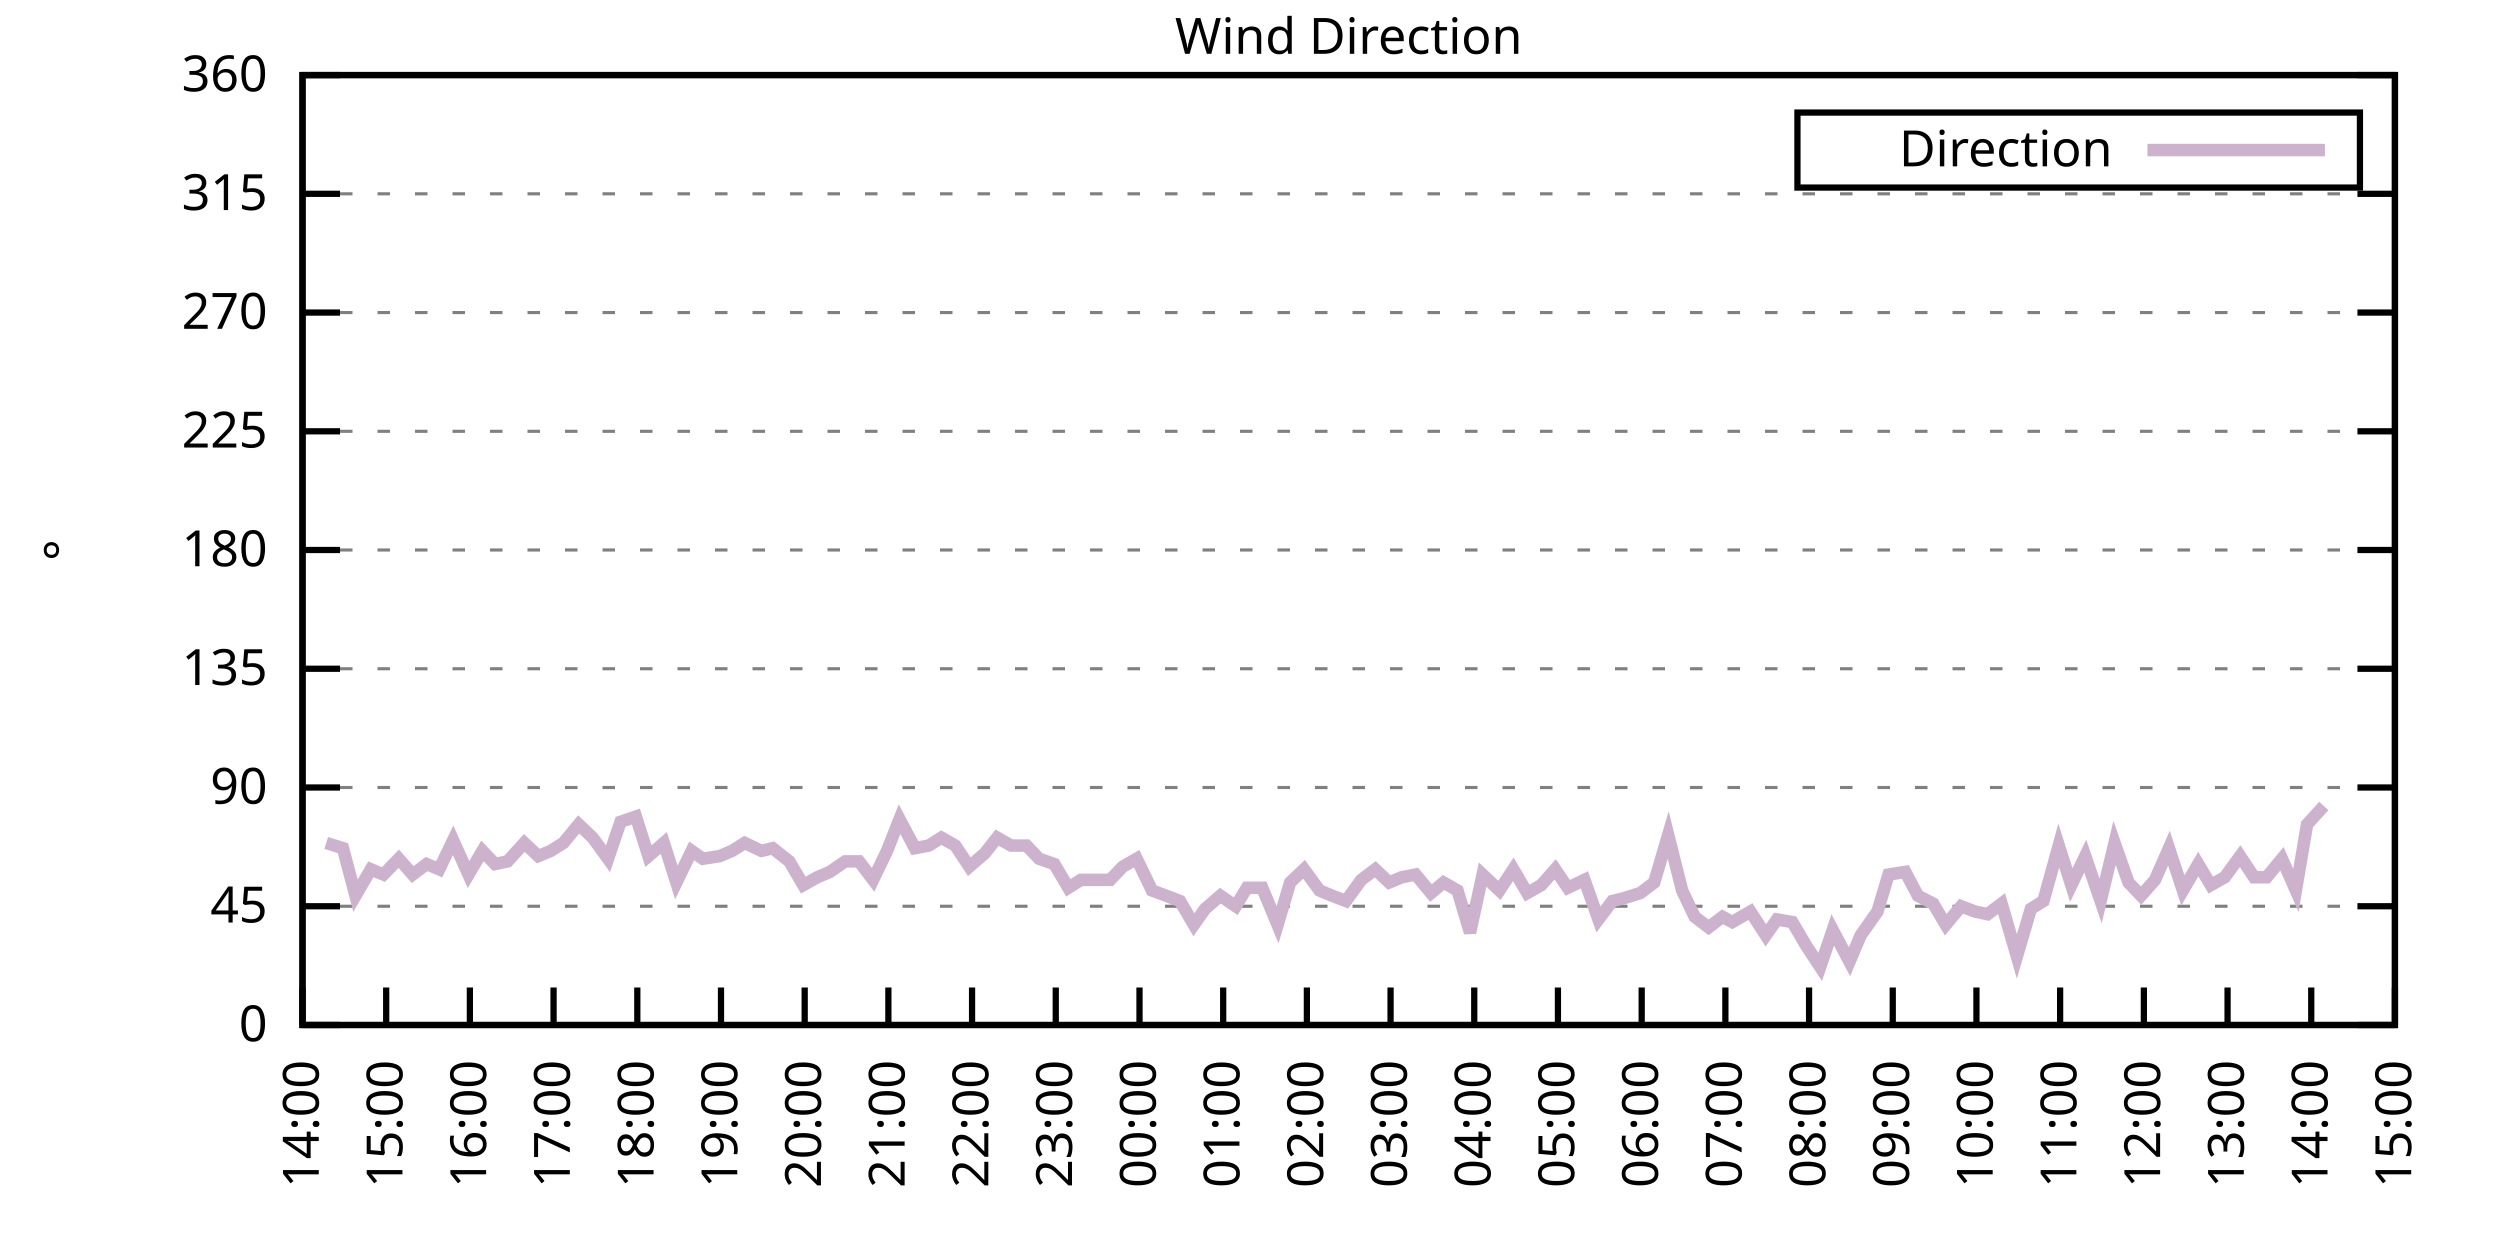
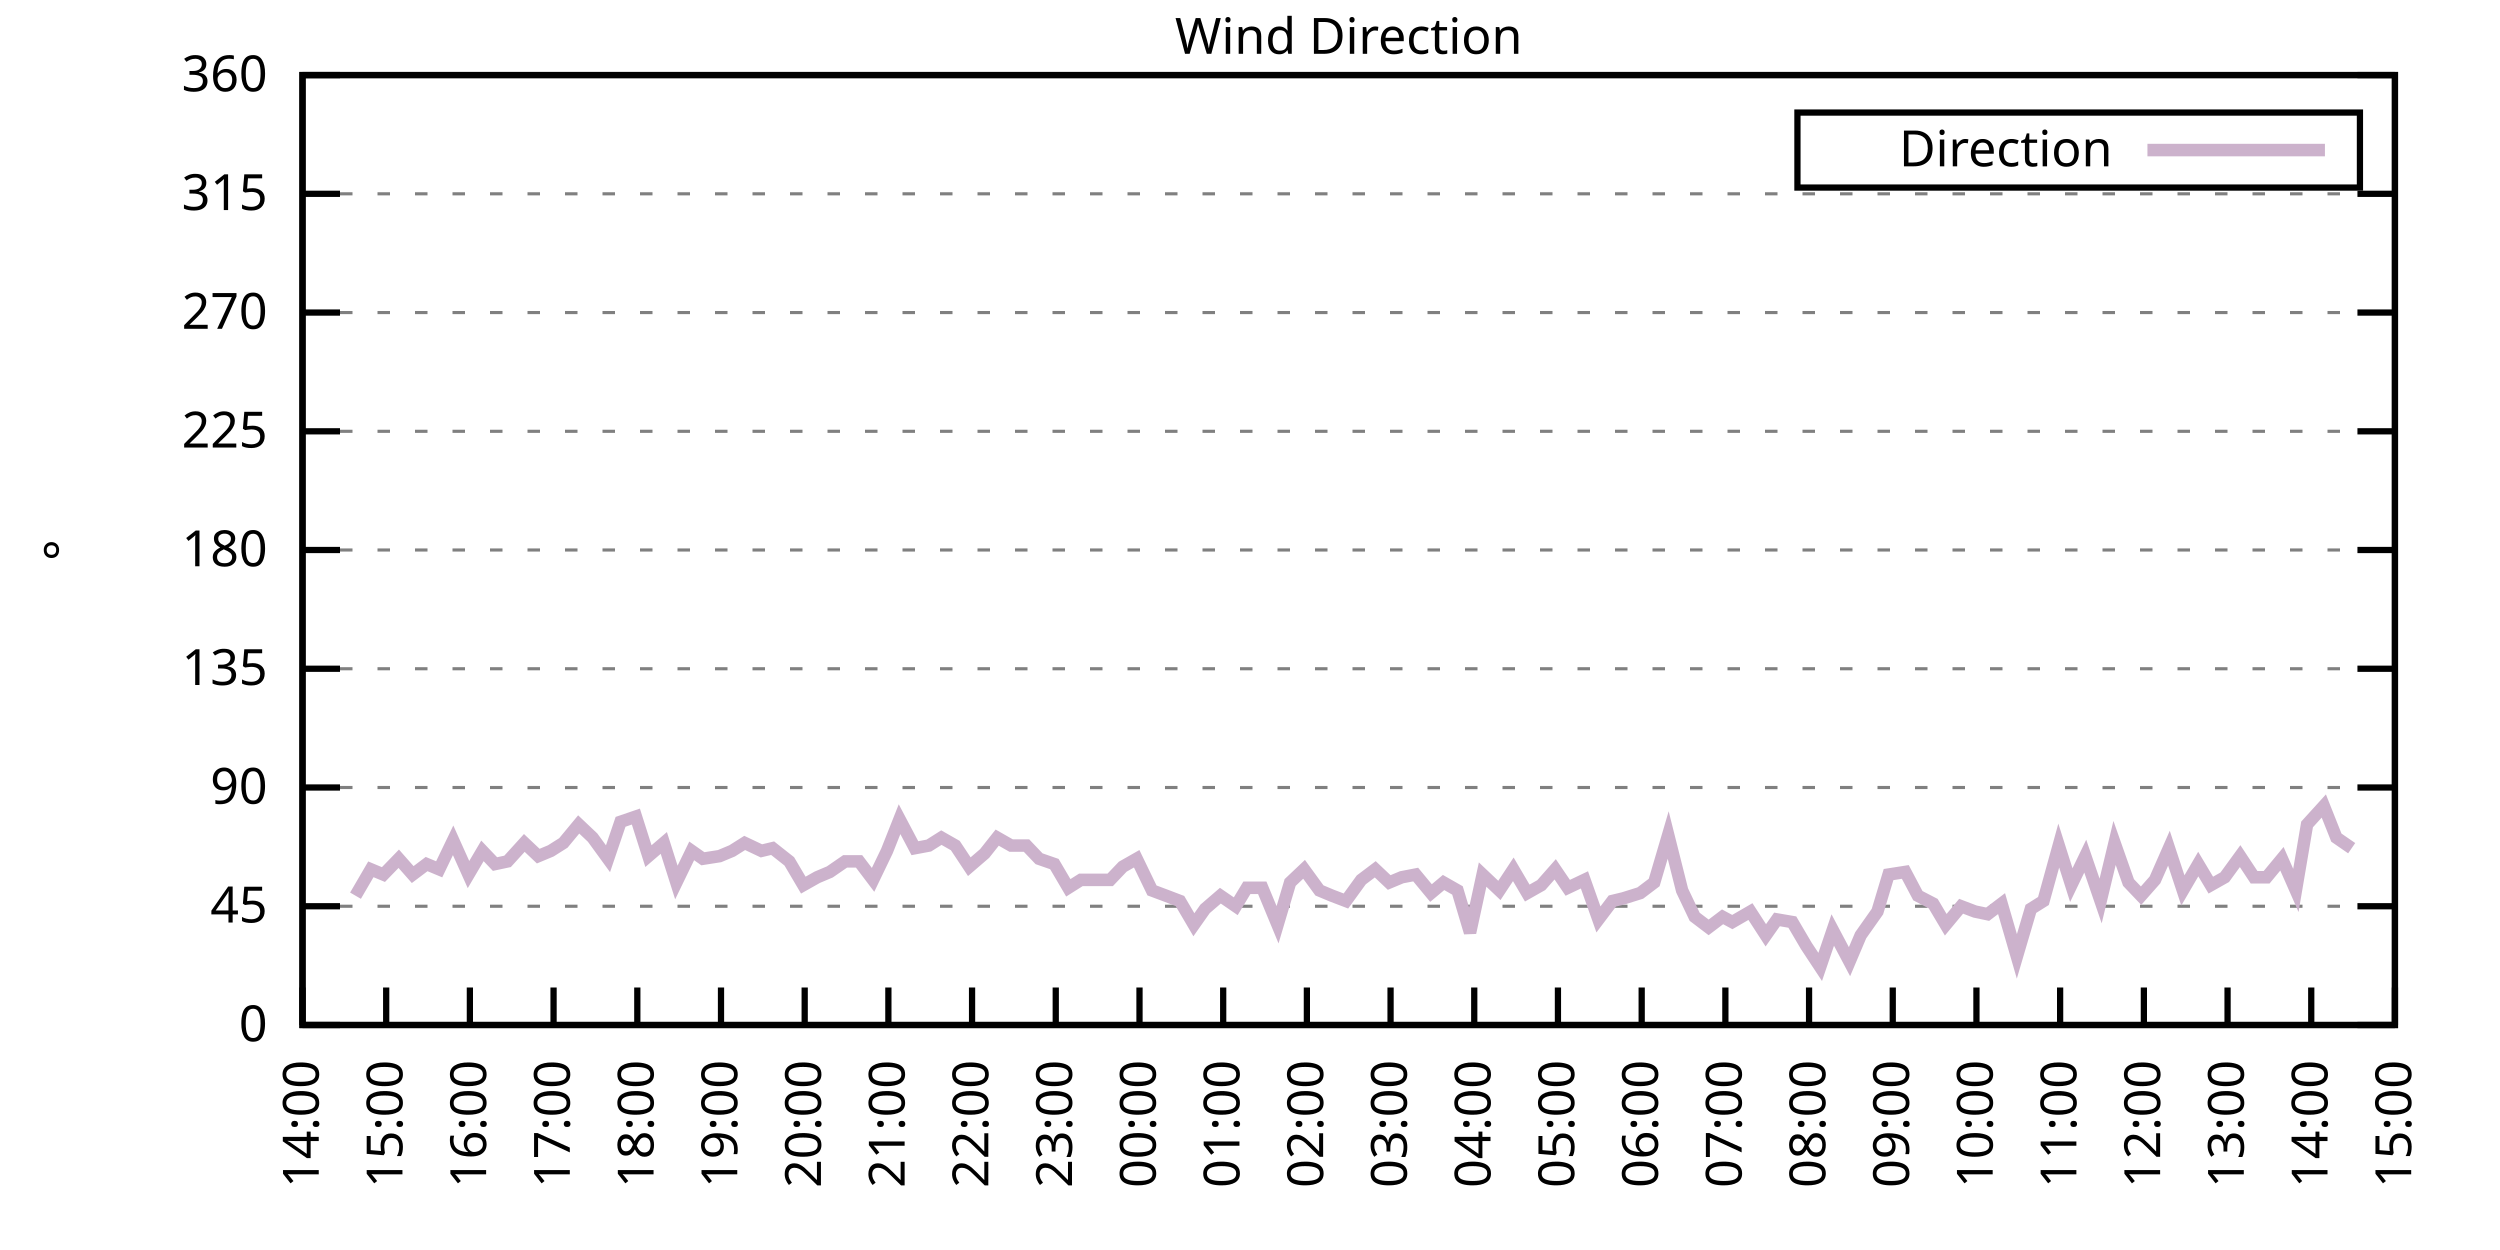
<svg xmlns="http://www.w3.org/2000/svg" xmlns:xlink="http://www.w3.org/1999/xlink" width="400" height="200" viewBox="0 0 400 200">
  <g id="gnuplot_canvas">
    <rect x="0" y="0" width="400" height="200" fill="none" />
    <defs>
      <circle id="gpDot" r="0.5" stroke-width="0.5" stroke="currentColor" />
      <path id="gpPt0" stroke-width="0.333" stroke="currentColor" d="M-1,0 h2 M0,-1 v2" />
      <path id="gpPt1" stroke-width="0.333" stroke="currentColor" d="M-1,-1 L1,1 M1,-1 L-1,1" />
      <path id="gpPt2" stroke-width="0.333" stroke="currentColor" d="M-1,0 L1,0 M0,-1 L0,1 M-1,-1 L1,1 M-1,1 L1,-1" />
      <rect id="gpPt3" stroke-width="0.333" stroke="currentColor" x="-1" y="-1" width="2" height="2" />
      <rect id="gpPt4" stroke-width="0.333" stroke="currentColor" fill="currentColor" x="-1" y="-1" width="2" height="2" />
      <circle id="gpPt5" stroke-width="0.333" stroke="currentColor" cx="0" cy="0" r="1" />
      <use xlink:href="#gpPt5" id="gpPt6" fill="currentColor" stroke="none" />
      <path id="gpPt7" stroke-width="0.333" stroke="currentColor" d="M0,-1.33 L-1.33,0.67 L1.33,0.67 z" />
      <use xlink:href="#gpPt7" id="gpPt8" fill="currentColor" stroke="none" />
      <use xlink:href="#gpPt7" id="gpPt9" stroke="currentColor" transform="rotate(180)" />
      <use xlink:href="#gpPt9" id="gpPt10" fill="currentColor" stroke="none" />
      <use xlink:href="#gpPt3" id="gpPt11" stroke="currentColor" transform="rotate(45)" />
      <use xlink:href="#gpPt11" id="gpPt12" fill="currentColor" stroke="none" />
      <path id="gpPt13" stroke-width="0.333" stroke="currentColor" d="M0,1.330 L1.265,0.411 L0.782,-1.067 L-0.782,-1.076 L-1.265,0.411 z" />
      <use xlink:href="#gpPt13" id="gpPt14" fill="currentColor" stroke="none" />
      <filter id="textbox" filterUnits="objectBoundingBox" x="0" y="0" height="1" width="1">
        <feFlood flood-color="white" flood-opacity="1" result="bgnd" />
        <feComposite in="SourceGraphic" in2="bgnd" operator="atop" />
      </filter>
      <filter id="greybox" filterUnits="objectBoundingBox" x="0" y="0" height="1" width="1">
        <feFlood flood-color="lightgrey" flood-opacity="1" result="grey" />
        <feComposite in="SourceGraphic" in2="grey" operator="atop" />
      </filter>
    </defs>
    <g fill="none" color="white" stroke="currentColor" stroke-width="1.00" stroke-linecap="butt" stroke-linejoin="miter">
</g>
    <g fill="none" color="black" stroke="currentColor" stroke-width="1.00" stroke-linecap="butt" stroke-linejoin="miter">
      <g stroke="none" shape-rendering="crispEdges">
        <polygon fill="rgb(255, 255, 255)" points="48.40,164.00 383.18,164.00 383.18,12.02 48.40,12.02 " />
      </g>
    </g>
    <g fill="none" color="black" stroke="currentColor" stroke-width="1.00" stroke-linecap="butt" stroke-linejoin="miter">
</g>
    <g fill="none" color="black" stroke="black" stroke-width="0.50" stroke-linecap="butt" stroke-linejoin="miter">
</g>
    <g fill="none" color="gray" stroke="currentColor" stroke-width="0.50" stroke-linecap="butt" stroke-linejoin="miter">
      <path stroke="gray" stroke-dasharray="2,4" class="gridline" d="M48.40,164.00 L383.19,164.00  " />
    </g>
    <g fill="none" color="gray" stroke="gray" stroke-width="1.00" stroke-linecap="butt" stroke-linejoin="miter">
</g>
    <g fill="none" color="black" stroke="currentColor" stroke-width="1.00" stroke-linecap="butt" stroke-linejoin="miter">
      <path stroke="black" d="M48.40,164.00 L54.40,164.00 M383.19,164.00 L377.19,164.00  " />
      <g transform="translate(42.80,166.60)" stroke="none" fill="black" font-family="Sans" font-size="8.00" text-anchor="end">
        <text>
          <tspan font-family="Sans"> 0</tspan>
        </text>
      </g>
    </g>
    <g fill="none" color="black" stroke="currentColor" stroke-width="1.00" stroke-linecap="butt" stroke-linejoin="miter">
</g>
    <g fill="none" color="black" stroke="black" stroke-width="0.50" stroke-linecap="butt" stroke-linejoin="miter">
</g>
    <g fill="none" color="gray" stroke="currentColor" stroke-width="0.50" stroke-linecap="butt" stroke-linejoin="miter">
      <path stroke="gray" stroke-dasharray="2,4" class="gridline" d="M48.40,145.00 L383.19,145.00  " />
    </g>
    <g fill="none" color="gray" stroke="gray" stroke-width="1.00" stroke-linecap="butt" stroke-linejoin="miter">
</g>
    <g fill="none" color="black" stroke="currentColor" stroke-width="1.00" stroke-linecap="butt" stroke-linejoin="miter">
      <path stroke="black" d="M48.40,145.00 L54.40,145.00 M383.19,145.00 L377.19,145.00  " />
      <g transform="translate(42.80,147.60)" stroke="none" fill="black" font-family="Sans" font-size="8.00" text-anchor="end">
        <text>
          <tspan font-family="Sans"> 45</tspan>
        </text>
      </g>
    </g>
    <g fill="none" color="black" stroke="currentColor" stroke-width="1.00" stroke-linecap="butt" stroke-linejoin="miter">
</g>
    <g fill="none" color="black" stroke="black" stroke-width="0.50" stroke-linecap="butt" stroke-linejoin="miter">
</g>
    <g fill="none" color="gray" stroke="currentColor" stroke-width="0.50" stroke-linecap="butt" stroke-linejoin="miter">
      <path stroke="gray" stroke-dasharray="2,4" class="gridline" d="M48.40,126.00 L383.19,126.00  " />
    </g>
    <g fill="none" color="gray" stroke="gray" stroke-width="1.00" stroke-linecap="butt" stroke-linejoin="miter">
</g>
    <g fill="none" color="black" stroke="currentColor" stroke-width="1.00" stroke-linecap="butt" stroke-linejoin="miter">
      <path stroke="black" d="M48.40,126.00 L54.40,126.00 M383.19,126.00 L377.19,126.00  " />
      <g transform="translate(42.80,128.60)" stroke="none" fill="black" font-family="Sans" font-size="8.00" text-anchor="end">
        <text>
          <tspan font-family="Sans"> 90</tspan>
        </text>
      </g>
    </g>
    <g fill="none" color="black" stroke="currentColor" stroke-width="1.00" stroke-linecap="butt" stroke-linejoin="miter">
</g>
    <g fill="none" color="black" stroke="black" stroke-width="0.50" stroke-linecap="butt" stroke-linejoin="miter">
</g>
    <g fill="none" color="gray" stroke="currentColor" stroke-width="0.50" stroke-linecap="butt" stroke-linejoin="miter">
      <path stroke="gray" stroke-dasharray="2,4" class="gridline" d="M48.40,107.00 L383.19,107.00  " />
    </g>
    <g fill="none" color="gray" stroke="gray" stroke-width="1.00" stroke-linecap="butt" stroke-linejoin="miter">
</g>
    <g fill="none" color="black" stroke="currentColor" stroke-width="1.00" stroke-linecap="butt" stroke-linejoin="miter">
      <path stroke="black" d="M48.40,107.00 L54.40,107.00 M383.19,107.00 L377.19,107.00  " />
      <g transform="translate(42.80,109.60)" stroke="none" fill="black" font-family="Sans" font-size="8.00" text-anchor="end">
        <text>
          <tspan font-family="Sans"> 135</tspan>
        </text>
      </g>
    </g>
    <g fill="none" color="black" stroke="currentColor" stroke-width="1.00" stroke-linecap="butt" stroke-linejoin="miter">
</g>
    <g fill="none" color="black" stroke="black" stroke-width="0.50" stroke-linecap="butt" stroke-linejoin="miter">
</g>
    <g fill="none" color="gray" stroke="currentColor" stroke-width="0.50" stroke-linecap="butt" stroke-linejoin="miter">
      <path stroke="gray" stroke-dasharray="2,4" class="gridline" d="M48.40,88.00 L383.19,88.00  " />
    </g>
    <g fill="none" color="gray" stroke="gray" stroke-width="1.00" stroke-linecap="butt" stroke-linejoin="miter">
</g>
    <g fill="none" color="black" stroke="currentColor" stroke-width="1.00" stroke-linecap="butt" stroke-linejoin="miter">
      <path stroke="black" d="M48.40,88.00 L54.40,88.00 M383.19,88.00 L377.19,88.00  " />
      <g transform="translate(42.80,90.60)" stroke="none" fill="black" font-family="Sans" font-size="8.00" text-anchor="end">
        <text>
          <tspan font-family="Sans"> 180</tspan>
        </text>
      </g>
    </g>
    <g fill="none" color="black" stroke="currentColor" stroke-width="1.00" stroke-linecap="butt" stroke-linejoin="miter">
</g>
    <g fill="none" color="black" stroke="black" stroke-width="0.50" stroke-linecap="butt" stroke-linejoin="miter">
</g>
    <g fill="none" color="gray" stroke="currentColor" stroke-width="0.50" stroke-linecap="butt" stroke-linejoin="miter">
      <path stroke="gray" stroke-dasharray="2,4" class="gridline" d="M48.40,69.01 L383.19,69.01  " />
    </g>
    <g fill="none" color="gray" stroke="gray" stroke-width="1.00" stroke-linecap="butt" stroke-linejoin="miter">
</g>
    <g fill="none" color="black" stroke="currentColor" stroke-width="1.00" stroke-linecap="butt" stroke-linejoin="miter">
      <path stroke="black" d="M48.40,69.01 L54.40,69.01 M383.19,69.01 L377.19,69.01  " />
      <g transform="translate(42.80,71.61)" stroke="none" fill="black" font-family="Sans" font-size="8.00" text-anchor="end">
        <text>
          <tspan font-family="Sans"> 225</tspan>
        </text>
      </g>
    </g>
    <g fill="none" color="black" stroke="currentColor" stroke-width="1.00" stroke-linecap="butt" stroke-linejoin="miter">
</g>
    <g fill="none" color="black" stroke="black" stroke-width="0.50" stroke-linecap="butt" stroke-linejoin="miter">
</g>
    <g fill="none" color="gray" stroke="currentColor" stroke-width="0.50" stroke-linecap="butt" stroke-linejoin="miter">
      <path stroke="gray" stroke-dasharray="2,4" class="gridline" d="M48.40,50.01 L383.19,50.01  " />
    </g>
    <g fill="none" color="gray" stroke="gray" stroke-width="1.00" stroke-linecap="butt" stroke-linejoin="miter">
</g>
    <g fill="none" color="black" stroke="currentColor" stroke-width="1.00" stroke-linecap="butt" stroke-linejoin="miter">
      <path stroke="black" d="M48.40,50.01 L54.40,50.01 M383.19,50.01 L377.19,50.01  " />
      <g transform="translate(42.80,52.61)" stroke="none" fill="black" font-family="Sans" font-size="8.00" text-anchor="end">
        <text>
          <tspan font-family="Sans"> 270</tspan>
        </text>
      </g>
    </g>
    <g fill="none" color="black" stroke="currentColor" stroke-width="1.00" stroke-linecap="butt" stroke-linejoin="miter">
</g>
    <g fill="none" color="black" stroke="black" stroke-width="0.50" stroke-linecap="butt" stroke-linejoin="miter">
</g>
    <g fill="none" color="gray" stroke="currentColor" stroke-width="0.50" stroke-linecap="butt" stroke-linejoin="miter">
      <path stroke="gray" stroke-dasharray="2,4" class="gridline" d="M48.40,31.01 L383.19,31.01  " />
    </g>
    <g fill="none" color="gray" stroke="gray" stroke-width="1.00" stroke-linecap="butt" stroke-linejoin="miter">
</g>
    <g fill="none" color="black" stroke="currentColor" stroke-width="1.00" stroke-linecap="butt" stroke-linejoin="miter">
      <path stroke="black" d="M48.40,31.01 L54.40,31.01 M383.19,31.01 L377.19,31.01  " />
      <g transform="translate(42.80,33.61)" stroke="none" fill="black" font-family="Sans" font-size="8.00" text-anchor="end">
        <text>
          <tspan font-family="Sans"> 315</tspan>
        </text>
      </g>
    </g>
    <g fill="none" color="black" stroke="currentColor" stroke-width="1.00" stroke-linecap="butt" stroke-linejoin="miter">
</g>
    <g fill="none" color="black" stroke="black" stroke-width="0.50" stroke-linecap="butt" stroke-linejoin="miter">
</g>
    <g fill="none" color="gray" stroke="currentColor" stroke-width="0.50" stroke-linecap="butt" stroke-linejoin="miter">
      <path stroke="gray" stroke-dasharray="2,4" class="gridline" d="M48.40,12.01 L383.19,12.01  " />
    </g>
    <g fill="none" color="gray" stroke="gray" stroke-width="1.00" stroke-linecap="butt" stroke-linejoin="miter">
</g>
    <g fill="none" color="black" stroke="currentColor" stroke-width="1.00" stroke-linecap="butt" stroke-linejoin="miter">
      <path stroke="black" d="M48.40,12.01 L54.40,12.01 M383.19,12.01 L377.19,12.01  " />
      <g transform="translate(42.80,14.61)" stroke="none" fill="black" font-family="Sans" font-size="8.00" text-anchor="end">
        <text>
          <tspan font-family="Sans"> 360</tspan>
        </text>
      </g>
    </g>
    <g fill="none" color="black" stroke="currentColor" stroke-width="1.00" stroke-linecap="butt" stroke-linejoin="miter">
      <path stroke="black" d="M48.40,164.00 L48.40,158.00  " />
      <g transform="translate(51.00,169.60) rotate(270.00)" stroke="none" fill="black" font-family="Sans" font-size="8.00" text-anchor="end">
        <text>
          <tspan font-family="Sans">14:00</tspan>
        </text>
      </g>
    </g>
    <g fill="none" color="black" stroke="currentColor" stroke-width="1.00" stroke-linecap="butt" stroke-linejoin="miter">
      <path stroke="black" d="M61.79,164.00 L61.79,158.00  " />
      <g transform="translate(64.39,169.60) rotate(270.00)" stroke="none" fill="black" font-family="Sans" font-size="8.00" text-anchor="end">
        <text>
          <tspan font-family="Sans">15:00</tspan>
        </text>
      </g>
    </g>
    <g fill="none" color="black" stroke="currentColor" stroke-width="1.00" stroke-linecap="butt" stroke-linejoin="miter">
      <path stroke="black" d="M75.18,164.00 L75.18,158.00  " />
      <g transform="translate(77.78,169.60) rotate(270.00)" stroke="none" fill="black" font-family="Sans" font-size="8.00" text-anchor="end">
        <text>
          <tspan font-family="Sans">16:00</tspan>
        </text>
      </g>
    </g>
    <g fill="none" color="black" stroke="currentColor" stroke-width="1.00" stroke-linecap="butt" stroke-linejoin="miter">
      <path stroke="black" d="M88.57,164.00 L88.57,158.00  " />
      <g transform="translate(91.17,169.60) rotate(270.00)" stroke="none" fill="black" font-family="Sans" font-size="8.00" text-anchor="end">
        <text>
          <tspan font-family="Sans">17:00</tspan>
        </text>
      </g>
    </g>
    <g fill="none" color="black" stroke="currentColor" stroke-width="1.00" stroke-linecap="butt" stroke-linejoin="miter">
      <path stroke="black" d="M101.97,164.00 L101.97,158.00  " />
      <g transform="translate(104.57,169.60) rotate(270.00)" stroke="none" fill="black" font-family="Sans" font-size="8.00" text-anchor="end">
        <text>
          <tspan font-family="Sans">18:00</tspan>
        </text>
      </g>
    </g>
    <g fill="none" color="black" stroke="currentColor" stroke-width="1.00" stroke-linecap="butt" stroke-linejoin="miter">
      <path stroke="black" d="M115.36,164.00 L115.36,158.00  " />
      <g transform="translate(117.96,169.60) rotate(270.00)" stroke="none" fill="black" font-family="Sans" font-size="8.00" text-anchor="end">
        <text>
          <tspan font-family="Sans">19:00</tspan>
        </text>
      </g>
    </g>
    <g fill="none" color="black" stroke="currentColor" stroke-width="1.00" stroke-linecap="butt" stroke-linejoin="miter">
      <path stroke="black" d="M128.75,164.00 L128.75,158.00  " />
      <g transform="translate(131.35,169.60) rotate(270.00)" stroke="none" fill="black" font-family="Sans" font-size="8.00" text-anchor="end">
        <text>
          <tspan font-family="Sans">20:00</tspan>
        </text>
      </g>
    </g>
    <g fill="none" color="black" stroke="currentColor" stroke-width="1.00" stroke-linecap="butt" stroke-linejoin="miter">
      <path stroke="black" d="M142.14,164.00 L142.14,158.00  " />
      <g transform="translate(144.74,169.60) rotate(270.00)" stroke="none" fill="black" font-family="Sans" font-size="8.00" text-anchor="end">
        <text>
          <tspan font-family="Sans">21:00</tspan>
        </text>
      </g>
    </g>
    <g fill="none" color="black" stroke="currentColor" stroke-width="1.00" stroke-linecap="butt" stroke-linejoin="miter">
      <path stroke="black" d="M155.53,164.00 L155.53,158.00  " />
      <g transform="translate(158.13,169.60) rotate(270.00)" stroke="none" fill="black" font-family="Sans" font-size="8.00" text-anchor="end">
        <text>
          <tspan font-family="Sans">22:00</tspan>
        </text>
      </g>
    </g>
    <g fill="none" color="black" stroke="currentColor" stroke-width="1.00" stroke-linecap="butt" stroke-linejoin="miter">
      <path stroke="black" d="M168.92,164.00 L168.92,158.00  " />
      <g transform="translate(171.52,169.60) rotate(270.00)" stroke="none" fill="black" font-family="Sans" font-size="8.00" text-anchor="end">
        <text>
          <tspan font-family="Sans">23:00</tspan>
        </text>
      </g>
    </g>
    <g fill="none" color="black" stroke="currentColor" stroke-width="1.00" stroke-linecap="butt" stroke-linejoin="miter">
      <path stroke="black" d="M182.32,164.00 L182.32,158.00  " />
      <g transform="translate(184.92,169.60) rotate(270.00)" stroke="none" fill="black" font-family="Sans" font-size="8.00" text-anchor="end">
        <text>
          <tspan font-family="Sans">00:00</tspan>
        </text>
      </g>
    </g>
    <g fill="none" color="black" stroke="currentColor" stroke-width="1.00" stroke-linecap="butt" stroke-linejoin="miter">
      <path stroke="black" d="M195.71,164.00 L195.71,158.00  " />
      <g transform="translate(198.31,169.60) rotate(270.00)" stroke="none" fill="black" font-family="Sans" font-size="8.00" text-anchor="end">
        <text>
          <tspan font-family="Sans">01:00</tspan>
        </text>
      </g>
    </g>
    <g fill="none" color="black" stroke="currentColor" stroke-width="1.00" stroke-linecap="butt" stroke-linejoin="miter">
      <path stroke="black" d="M209.10,164.00 L209.10,158.00  " />
      <g transform="translate(211.70,169.60) rotate(270.00)" stroke="none" fill="black" font-family="Sans" font-size="8.00" text-anchor="end">
        <text>
          <tspan font-family="Sans">02:00</tspan>
        </text>
      </g>
    </g>
    <g fill="none" color="black" stroke="currentColor" stroke-width="1.00" stroke-linecap="butt" stroke-linejoin="miter">
      <path stroke="black" d="M222.49,164.00 L222.49,158.00  " />
      <g transform="translate(225.09,169.60) rotate(270.00)" stroke="none" fill="black" font-family="Sans" font-size="8.00" text-anchor="end">
        <text>
          <tspan font-family="Sans">03:00</tspan>
        </text>
      </g>
    </g>
    <g fill="none" color="black" stroke="currentColor" stroke-width="1.00" stroke-linecap="butt" stroke-linejoin="miter">
      <path stroke="black" d="M235.88,164.00 L235.88,158.00  " />
      <g transform="translate(238.48,169.60) rotate(270.00)" stroke="none" fill="black" font-family="Sans" font-size="8.00" text-anchor="end">
        <text>
          <tspan font-family="Sans">04:00</tspan>
        </text>
      </g>
    </g>
    <g fill="none" color="black" stroke="currentColor" stroke-width="1.00" stroke-linecap="butt" stroke-linejoin="miter">
      <path stroke="black" d="M249.27,164.00 L249.27,158.00  " />
      <g transform="translate(251.87,169.60) rotate(270.00)" stroke="none" fill="black" font-family="Sans" font-size="8.00" text-anchor="end">
        <text>
          <tspan font-family="Sans">05:00</tspan>
        </text>
      </g>
    </g>
    <g fill="none" color="black" stroke="currentColor" stroke-width="1.00" stroke-linecap="butt" stroke-linejoin="miter">
      <path stroke="black" d="M262.67,164.00 L262.67,158.00  " />
      <g transform="translate(265.27,169.60) rotate(270.00)" stroke="none" fill="black" font-family="Sans" font-size="8.00" text-anchor="end">
        <text>
          <tspan font-family="Sans">06:00</tspan>
        </text>
      </g>
    </g>
    <g fill="none" color="black" stroke="currentColor" stroke-width="1.00" stroke-linecap="butt" stroke-linejoin="miter">
      <path stroke="black" d="M276.06,164.00 L276.06,158.00  " />
      <g transform="translate(278.66,169.60) rotate(270.00)" stroke="none" fill="black" font-family="Sans" font-size="8.00" text-anchor="end">
        <text>
          <tspan font-family="Sans">07:00</tspan>
        </text>
      </g>
    </g>
    <g fill="none" color="black" stroke="currentColor" stroke-width="1.00" stroke-linecap="butt" stroke-linejoin="miter">
      <path stroke="black" d="M289.45,164.00 L289.45,158.00  " />
      <g transform="translate(292.05,169.60) rotate(270.00)" stroke="none" fill="black" font-family="Sans" font-size="8.00" text-anchor="end">
        <text>
          <tspan font-family="Sans">08:00</tspan>
        </text>
      </g>
    </g>
    <g fill="none" color="black" stroke="currentColor" stroke-width="1.00" stroke-linecap="butt" stroke-linejoin="miter">
      <path stroke="black" d="M302.84,164.00 L302.84,158.00  " />
      <g transform="translate(305.44,169.60) rotate(270.00)" stroke="none" fill="black" font-family="Sans" font-size="8.00" text-anchor="end">
        <text>
          <tspan font-family="Sans">09:00</tspan>
        </text>
      </g>
    </g>
    <g fill="none" color="black" stroke="currentColor" stroke-width="1.00" stroke-linecap="butt" stroke-linejoin="miter">
      <path stroke="black" d="M316.23,164.00 L316.23,158.00  " />
      <g transform="translate(318.83,169.60) rotate(270.00)" stroke="none" fill="black" font-family="Sans" font-size="8.00" text-anchor="end">
        <text>
          <tspan font-family="Sans">10:00</tspan>
        </text>
      </g>
    </g>
    <g fill="none" color="black" stroke="currentColor" stroke-width="1.00" stroke-linecap="butt" stroke-linejoin="miter">
      <path stroke="black" d="M329.62,164.00 L329.62,158.00  " />
      <g transform="translate(332.22,169.60) rotate(270.00)" stroke="none" fill="black" font-family="Sans" font-size="8.00" text-anchor="end">
        <text>
          <tspan font-family="Sans">11:00</tspan>
        </text>
      </g>
    </g>
    <g fill="none" color="black" stroke="currentColor" stroke-width="1.00" stroke-linecap="butt" stroke-linejoin="miter">
      <path stroke="black" d="M343.02,164.00 L343.02,158.00  " />
      <g transform="translate(345.62,169.60) rotate(270.00)" stroke="none" fill="black" font-family="Sans" font-size="8.00" text-anchor="end">
        <text>
          <tspan font-family="Sans">12:00</tspan>
        </text>
      </g>
    </g>
    <g fill="none" color="black" stroke="currentColor" stroke-width="1.00" stroke-linecap="butt" stroke-linejoin="miter">
      <path stroke="black" d="M356.41,164.00 L356.41,158.00  " />
      <g transform="translate(359.01,169.60) rotate(270.00)" stroke="none" fill="black" font-family="Sans" font-size="8.00" text-anchor="end">
        <text>
          <tspan font-family="Sans">13:00</tspan>
        </text>
      </g>
    </g>
    <g fill="none" color="black" stroke="currentColor" stroke-width="1.00" stroke-linecap="butt" stroke-linejoin="miter">
      <path stroke="black" d="M369.80,164.00 L369.80,158.00  " />
      <g transform="translate(372.40,169.60) rotate(270.00)" stroke="none" fill="black" font-family="Sans" font-size="8.00" text-anchor="end">
        <text>
          <tspan font-family="Sans">14:00</tspan>
        </text>
      </g>
    </g>
    <g fill="none" color="black" stroke="currentColor" stroke-width="1.00" stroke-linecap="butt" stroke-linejoin="miter">
      <path stroke="black" d="M383.19,164.00 L383.19,158.00  " />
      <g transform="translate(385.79,169.60) rotate(270.00)" stroke="none" fill="black" font-family="Sans" font-size="8.00" text-anchor="end">
        <text>
          <tspan font-family="Sans">15:00</tspan>
        </text>
      </g>
    </g>
    <g fill="none" color="black" stroke="currentColor" stroke-width="1.00" stroke-linecap="butt" stroke-linejoin="miter">
</g>
    <g fill="none" color="black" stroke="currentColor" stroke-width="1.00" stroke-linecap="butt" stroke-linejoin="miter">
      <path stroke="black" d="M48.40,12.01 L48.40,164.00 L383.19,164.00 L383.19,12.01 L48.40,12.01 Z  " />
    </g>
    <g fill="none" color="black" stroke="currentColor" stroke-width="1.00" stroke-linecap="butt" stroke-linejoin="miter">
</g>
    <g fill="none" color="black" stroke="currentColor" stroke-width="1.00" stroke-linecap="butt" stroke-linejoin="miter">
      <path stroke="black" d="M287.59,30.01 L287.59,18.01 L377.59,18.01 L377.59,30.01 L287.59,30.01 Z  " />
    </g>
    <g id="Wind_direction_plot_1">
      <g fill="none" color="white" stroke="black" stroke-width="2.00" stroke-linecap="butt" stroke-linejoin="miter">
</g>
      <g fill="none" color="black" stroke="currentColor" stroke-width="2.00" stroke-linecap="butt" stroke-linejoin="miter">
        <g transform="translate(337.99,26.61)" stroke="none" fill="black" font-family="Sans" font-size="8.00" text-anchor="end">
          <text>
            <tspan font-family="Sans">Direction</tspan>
          </text>
        </g>
      </g>
      <g fill="none" color="black" stroke="currentColor" stroke-width="2.00" stroke-linecap="butt" stroke-linejoin="miter">
-         <path stroke="rgb(204, 178, 204)" d="M343.59,24.01 L371.99,24.01 M52.19,134.87 L54.87,135.71 L56.88,143.31 L59.34,139.09 L61.35,139.93 L63.80,137.40   L66.03,139.93 L68.26,138.25 L70.27,139.09 L72.50,134.45 L74.96,139.93 L77.19,136.14 L79.20,138.25 L81.21,137.82   L83.89,134.87 L86.12,136.98 L88.13,136.14 L90.14,134.87 L92.59,131.91 L94.82,134.02 L97.28,137.40 L99.29,131.49   L101.74,130.65 L103.75,136.98 L106.21,134.87 L108.22,141.20 L110.67,136.14 L112.46,137.40 L115.13,136.98 L117.14,136.14   L119.15,134.87 L121.83,136.14 L123.62,135.71 L126.29,137.82 L128.53,141.62 L130.76,140.36 L132.77,139.51 L135.22,137.82   L137.45,137.82 L139.69,140.78 L141.92,136.14 L143.93,131.07 L146.38,135.71 L148.61,135.29 L150.62,134.02 L152.85,135.29   L155.09,138.67 L157.54,136.56 L159.55,134.02 L161.78,135.29 L164.24,135.29 L166.25,137.40 L168.70,138.25 L170.93,142.05   L172.94,140.78 L175.40,140.78 L177.63,140.78 L179.64,138.67 L181.87,137.40 L184.32,142.47 L186.56,143.31 L188.79,144.16   L191.02,147.96 L192.81,145.42 L195.26,143.31 L197.72,145.00 L199.50,142.05 L201.96,142.05 L204.41,147.96 L206.42,141.20   L208.65,139.09 L211.11,142.47 L213.12,143.31 L215.35,144.16 L217.80,140.78 L220.04,139.09 L222.27,141.20 L224.28,140.36   L226.51,139.93 L228.96,142.89 L230.97,141.20 L233.20,142.47 L235.21,149.22 L237.22,139.93 L239.90,142.47 L242.13,139.09   L244.36,142.89 L246.60,141.62 L248.83,139.09 L250.84,142.05 L253.51,140.78 L255.75,147.11 L257.98,144.16 L259.76,143.73   L262.44,142.89 L264.67,141.20 L266.91,133.60 L269.14,142.47 L271.15,146.69 L273.38,148.38 L275.61,146.69 L277.17,147.53   L280.07,145.85 L282.53,149.65 L284.32,147.11 L286.77,147.53 L289.00,151.33 L291.23,154.71 L293.24,148.80 L295.92,153.87   L297.71,149.65 L300.39,145.85 L302.17,139.93 L304.85,139.51 L306.86,143.31 L309.31,144.58 L311.32,147.96 L313.78,145.00   L316.01,145.85 L318.02,146.27 L320.25,144.58 L322.70,153.02 L324.94,145.42 L326.95,144.16 L329.40,135.29 L331.41,141.62   L333.64,136.98 L336.10,144.16 L338.33,134.87 L340.56,141.20 L342.57,143.31 L344.80,140.78 L347.03,135.71 L349.26,142.47   L351.72,138.25 L353.73,141.62 L355.96,140.36 L358.42,136.98 L360.65,140.36 L362.66,140.36 L365.11,137.40 L367.34,142.47   L369.13,131.91 L371.81,128.96  " />
+         <path stroke="rgb(204, 178, 204)" d="M343.59,24.01 L371.99,24.01 M56.88,143.31 L59.34,139.09 L61.35,139.93 L63.80,137.40 L66.03,139.93 L68.26,138.25   L70.27,139.09 L72.50,134.45 L74.96,139.93 L77.19,136.14 L79.20,138.25 L81.21,137.82 L83.89,134.87 L86.12,136.98   L88.13,136.14 L90.14,134.87 L92.59,131.91 L94.82,134.02 L97.28,137.40 L99.29,131.49 L101.74,130.65 L103.75,136.98   L106.21,134.87 L108.22,141.20 L110.67,136.14 L112.46,137.40 L115.13,136.98 L117.14,136.14 L119.15,134.87 L121.83,136.14   L123.62,135.71 L126.29,137.82 L128.53,141.62 L130.76,140.36 L132.77,139.51 L135.22,137.82 L137.45,137.82 L139.69,140.78   L141.92,136.14 L143.93,131.07 L146.38,135.71 L148.61,135.29 L150.62,134.02 L152.85,135.29 L155.09,138.67 L157.54,136.56   L159.55,134.02 L161.78,135.29 L164.24,135.29 L166.25,137.40 L168.70,138.25 L170.93,142.05 L172.94,140.78 L175.40,140.78   L177.63,140.78 L179.64,138.67 L181.87,137.40 L184.32,142.47 L186.56,143.31 L188.79,144.16 L191.02,147.96 L192.81,145.42   L195.26,143.31 L197.72,145.00 L199.50,142.05 L201.96,142.05 L204.41,147.96 L206.42,141.20 L208.65,139.09 L211.11,142.47   L213.12,143.31 L215.35,144.16 L217.80,140.78 L220.04,139.09 L222.27,141.20 L224.28,140.36 L226.51,139.93 L228.96,142.89   L230.97,141.20 L233.20,142.47 L235.21,149.22 L237.22,139.93 L239.90,142.47 L242.13,139.09 L244.36,142.89 L246.60,141.62   L248.83,139.09 L250.84,142.05 L253.51,140.78 L255.75,147.11 L257.98,144.16 L259.76,143.73 L262.44,142.89 L264.67,141.20   L266.91,133.60 L269.14,142.47 L271.15,146.69 L273.38,148.38 L275.61,146.69 L277.17,147.53 L280.07,145.85 L282.53,149.65   L284.32,147.11 L286.77,147.53 L289.00,151.33 L291.23,154.71 L293.24,148.80 L295.92,153.87 L297.71,149.65 L300.39,145.85   L302.17,139.93 L304.85,139.51 L306.86,143.31 L309.31,144.58 L311.32,147.96 L313.78,145.00 L316.01,145.85 L318.02,146.27   L320.25,144.58 L322.70,153.02 L324.94,145.42 L326.95,144.16 L329.40,135.29 L331.41,141.62 L333.64,136.98 L336.10,144.16   L338.33,134.87 L340.56,141.20 L342.57,143.31 L344.80,140.78 L347.03,135.71 L349.26,142.47 L351.72,138.25 L353.73,141.62   L355.96,140.36 L358.42,136.98 L360.65,140.36 L362.66,140.36 L365.11,137.40 L367.34,142.47 L369.13,131.91 L371.81,128.96   L373.82,134.02 L376.27,135.71  " />
      </g>
    </g>
    <g fill="none" color="black" stroke="currentColor" stroke-width="2.00" stroke-linecap="butt" stroke-linejoin="miter">
</g>
    <g fill="none" color="black" stroke="black" stroke-width="1.00" stroke-linecap="butt" stroke-linejoin="miter">
</g>
    <g fill="none" color="black" stroke="currentColor" stroke-width="1.00" stroke-linecap="butt" stroke-linejoin="miter">
      <path stroke="black" d="M48.40,12.01 L48.40,164.00 L383.19,164.00 L383.19,12.01 L48.40,12.01 Z  " />
      <g transform="translate(12.80,88.01) rotate(270.00)" stroke="none" fill="black" font-family="Sans" font-size="8.00" text-anchor="middle">
        <text>
          <tspan font-family="Sans">°</tspan>
        </text>
      </g>
    </g>
    <g fill="none" color="black" stroke="currentColor" stroke-width="1.00" stroke-linecap="butt" stroke-linejoin="miter">
</g>
    <g fill="none" color="black" stroke="currentColor" stroke-width="1.00" stroke-linecap="butt" stroke-linejoin="miter">
      <g transform="translate(215.79,8.61)" stroke="none" fill="black" font-family="Sans" font-size="8.00" text-anchor="middle">
        <text>
          <tspan font-family="Sans">Wind Direction</tspan>
        </text>
      </g>
    </g>
    <g fill="none" color="black" stroke="currentColor" stroke-width="1.00" stroke-linecap="butt" stroke-linejoin="miter">
</g>
  </g>
</svg>
